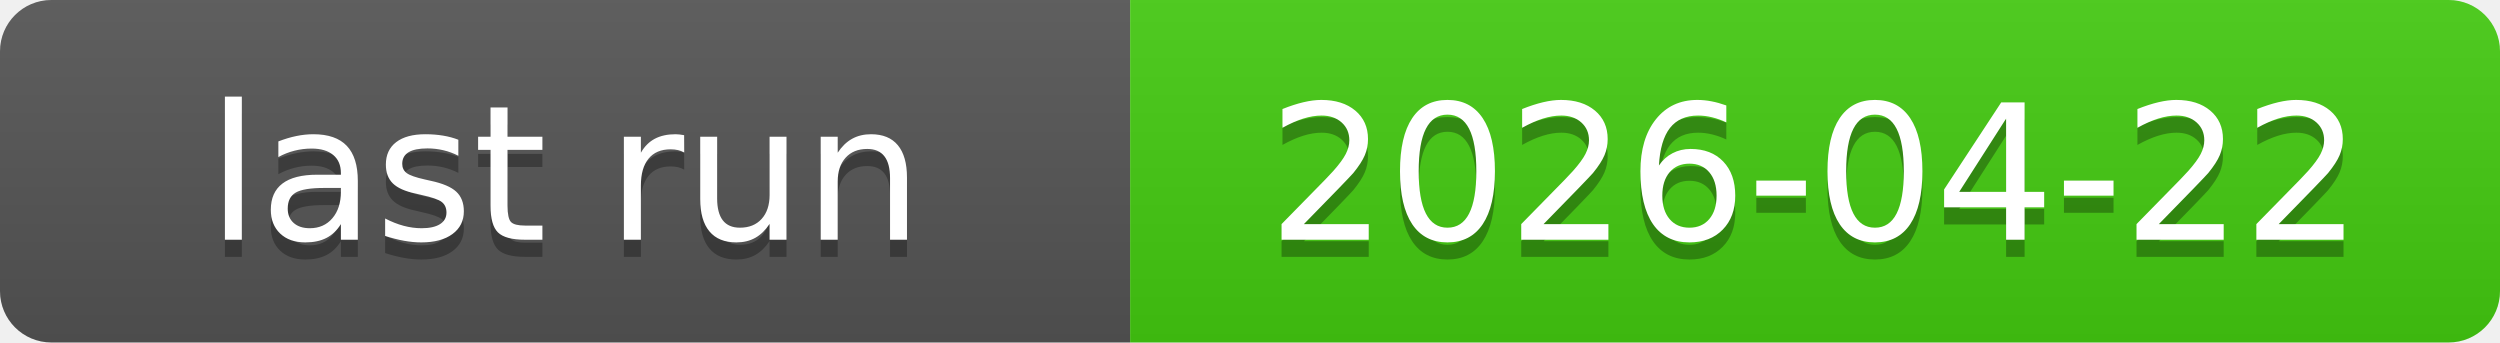
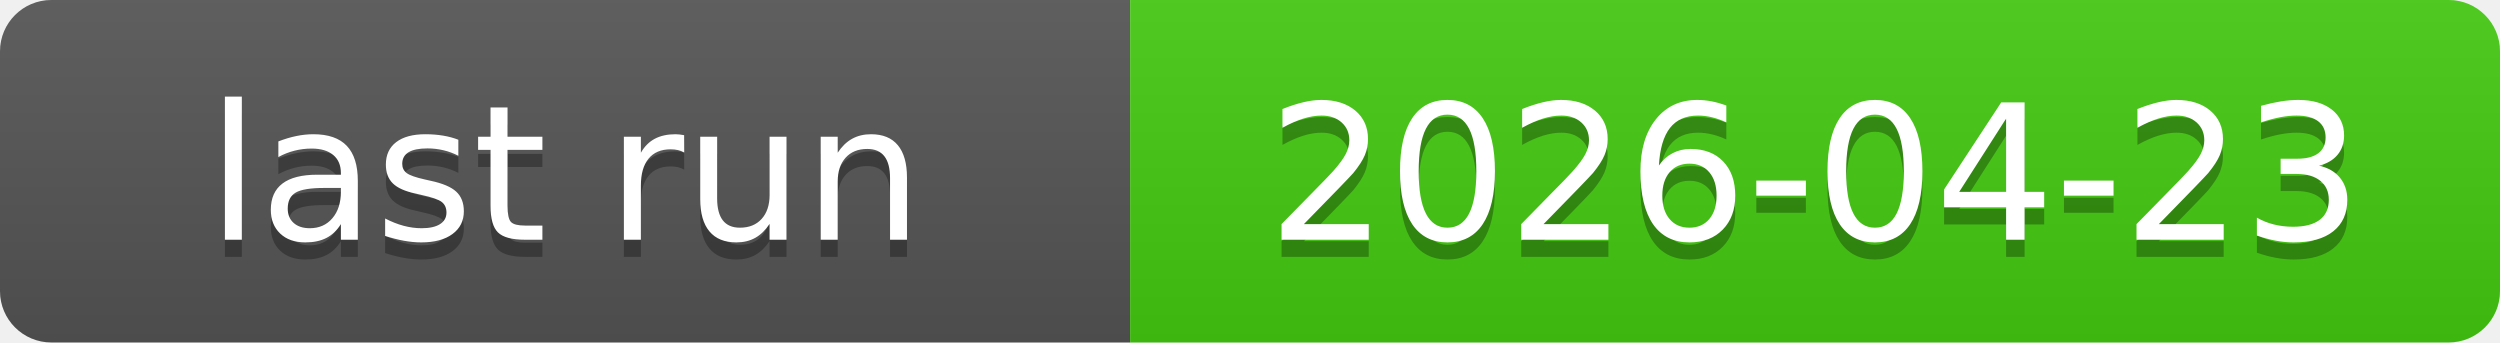
<svg xmlns="http://www.w3.org/2000/svg" xmlns:xlink="http://www.w3.org/1999/xlink" width="146" height="20" role="img">
-   <a target="_blank" xlink:href="https://github.com/symbolic-labs-pub/freedom-that-lasts/actions/runs/24760461570">
+   <a target="_blank" xlink:href="https://github.com/symbolic-labs-pub/freedom-that-lasts/actions/runs/24817173566">
    <linearGradient id="s" x2="0" y2="100%">
      <stop offset="0" stop-color="#bbb" stop-opacity=".1" />
      <stop offset="1" stop-opacity=".1" />
    </linearGradient>
    <clipPath id="r">
      <rect width="146" height="20" rx="3" fill="#fff" />
    </clipPath>
    <g clip-path="url(#r)">
      <rect width="66" height="20" fill="#555" />
      <rect x="66" width="80" height="20" fill="#4c1" />
      <rect width="146" height="20" fill="url(#s)" />
    </g>
    <g fill="#fff" text-anchor="middle" font-family="Verdana,Geneva,DejaVu Sans,sans-serif" text-rendering="geometricPrecision" font-size="110">
      <text aria-hidden="true" x="330.0" y="150" fill="#010101" fill-opacity=".3" transform="scale(.1)" textLength="560">last run</text>
      <text x="330.0" y="140" transform="scale(.1)" fill="#fff" textLength="560">last run</text>
-       <text aria-hidden="true" x="1060.0" y="150" fill="#010101" fill-opacity=".3" transform="scale(.1)" textLength="700">2026-04-22</text>
-       <text x="1060.0" y="140" transform="scale(.1)" fill="#fff" textLength="700">2026-04-22</text>
+       <text aria-hidden="true" x="1060.0" y="150" fill="#010101" fill-opacity=".3" transform="scale(.1)" textLength="700">2026-04-23</text>
+       <text x="1060.0" y="140" transform="scale(.1)" fill="#fff" textLength="700">2026-04-23</text>
    </g>
  </a>
</svg>
